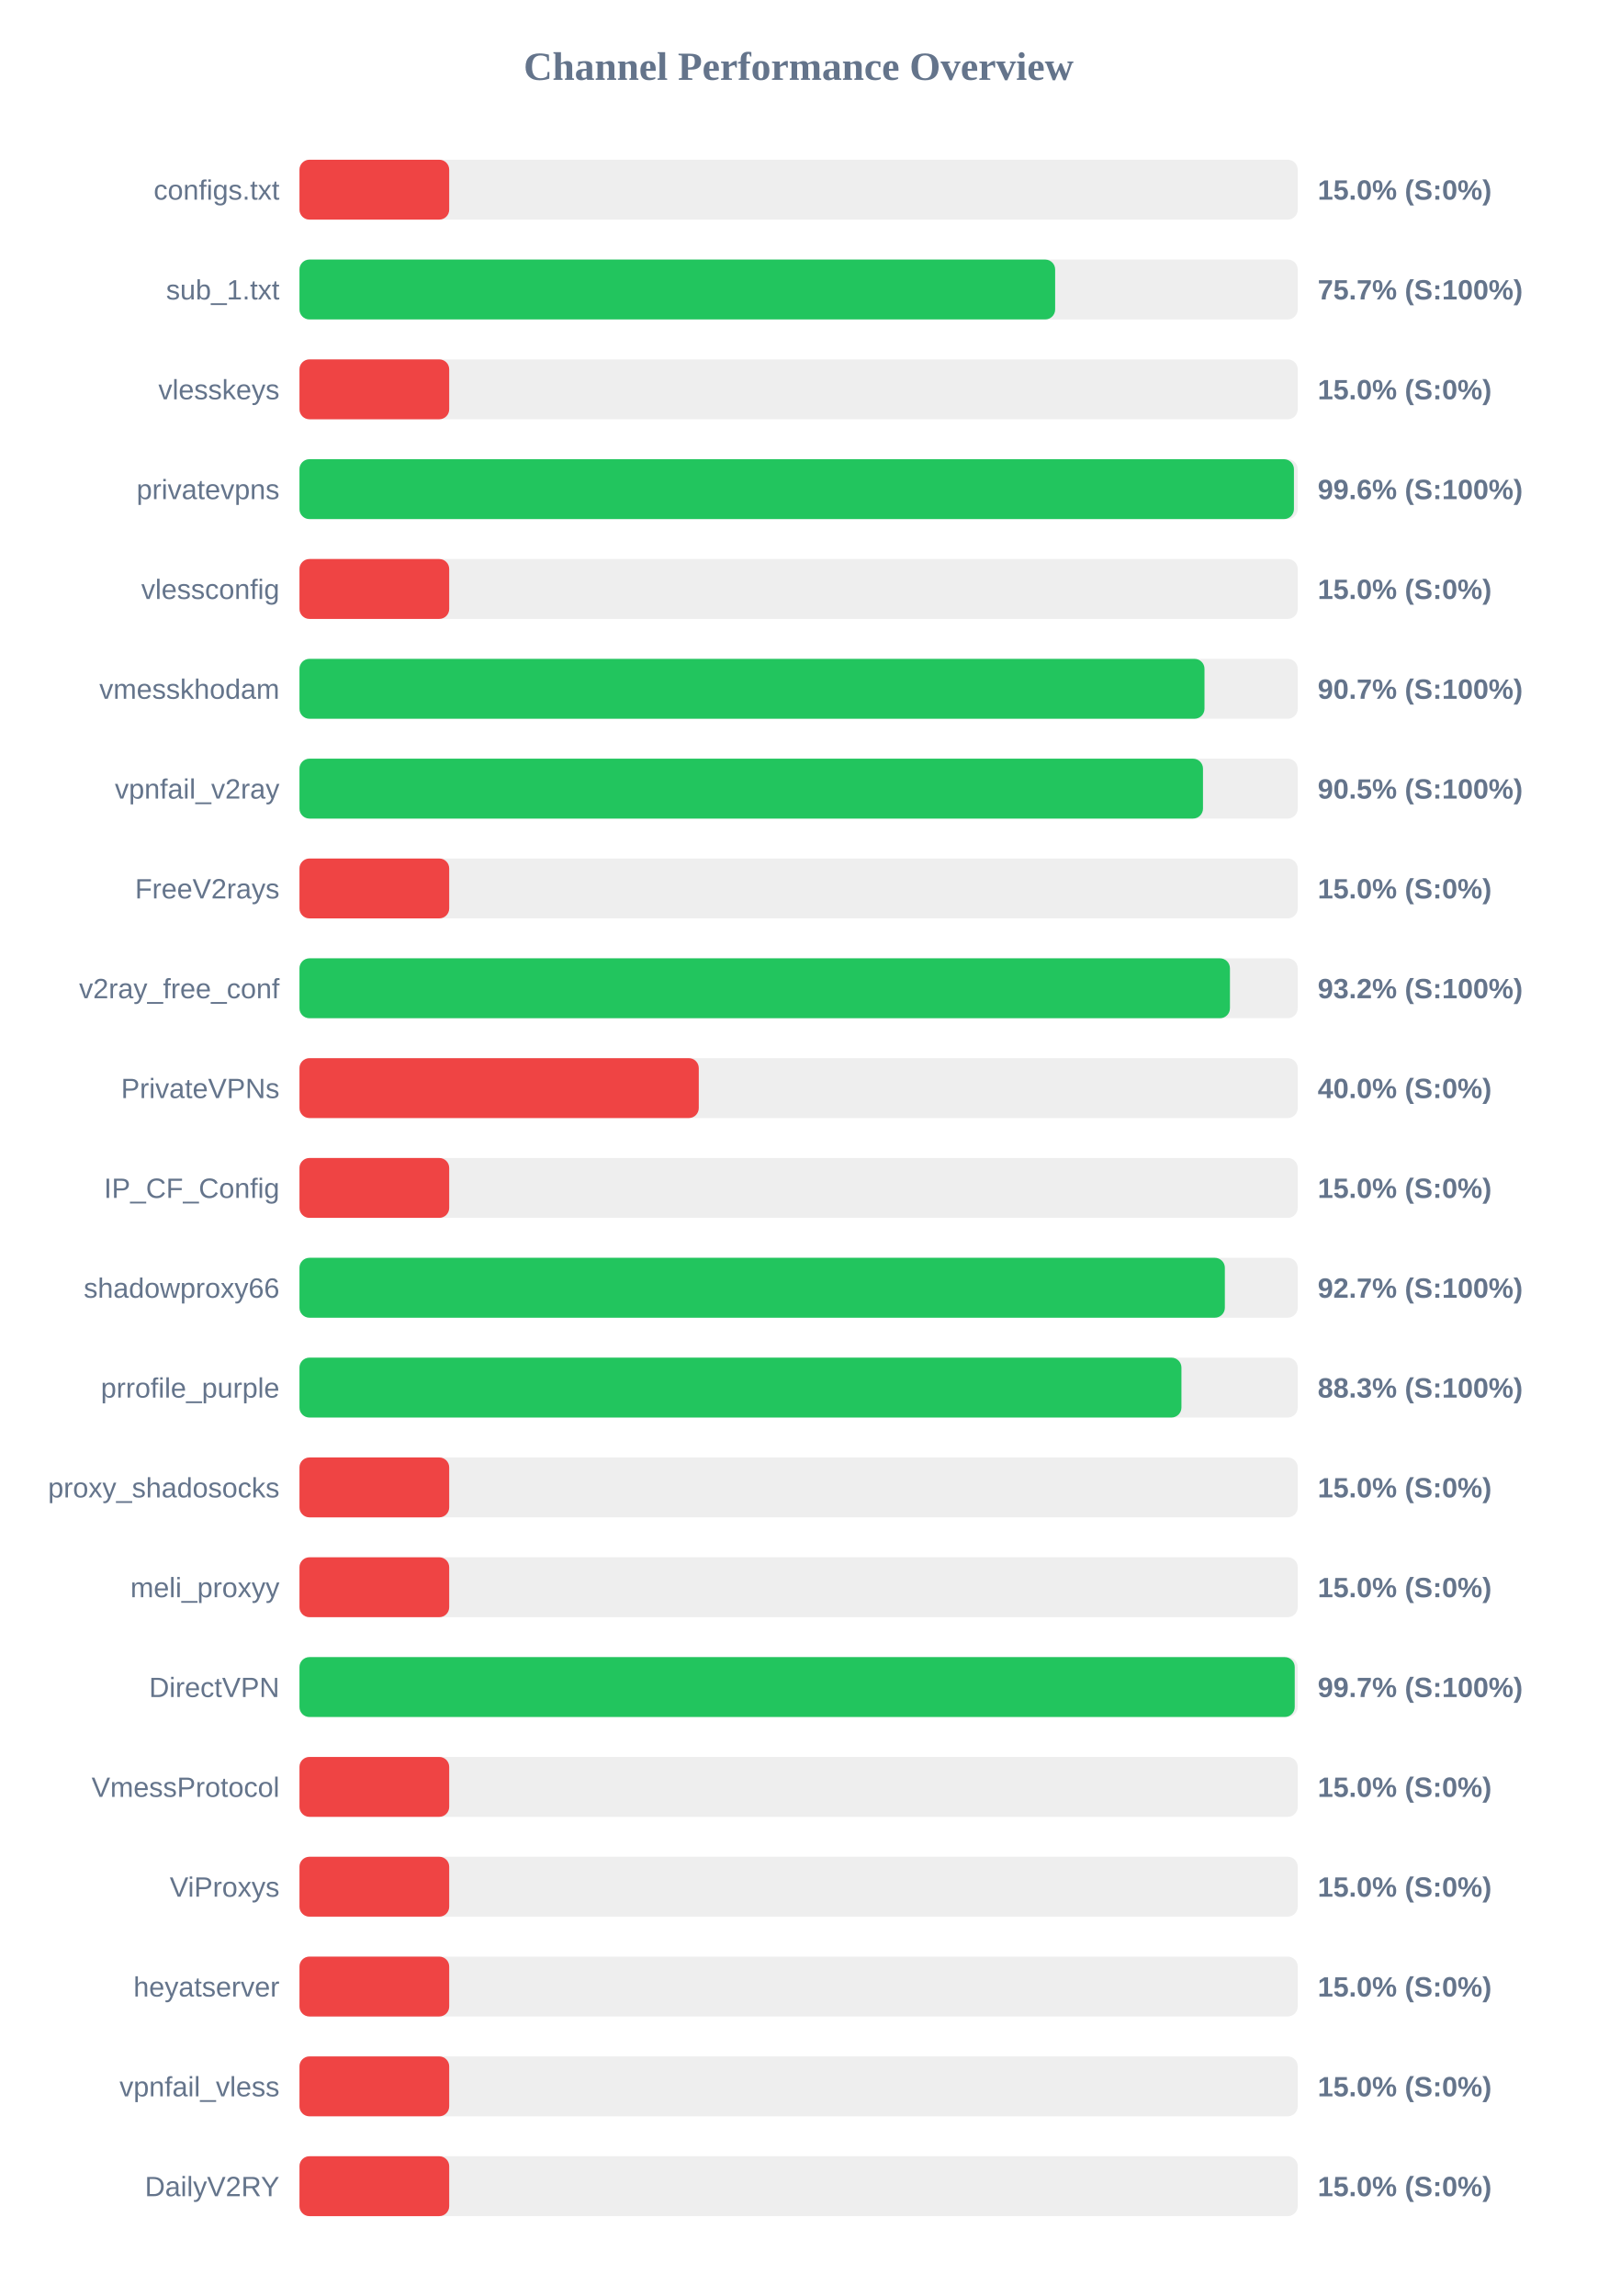
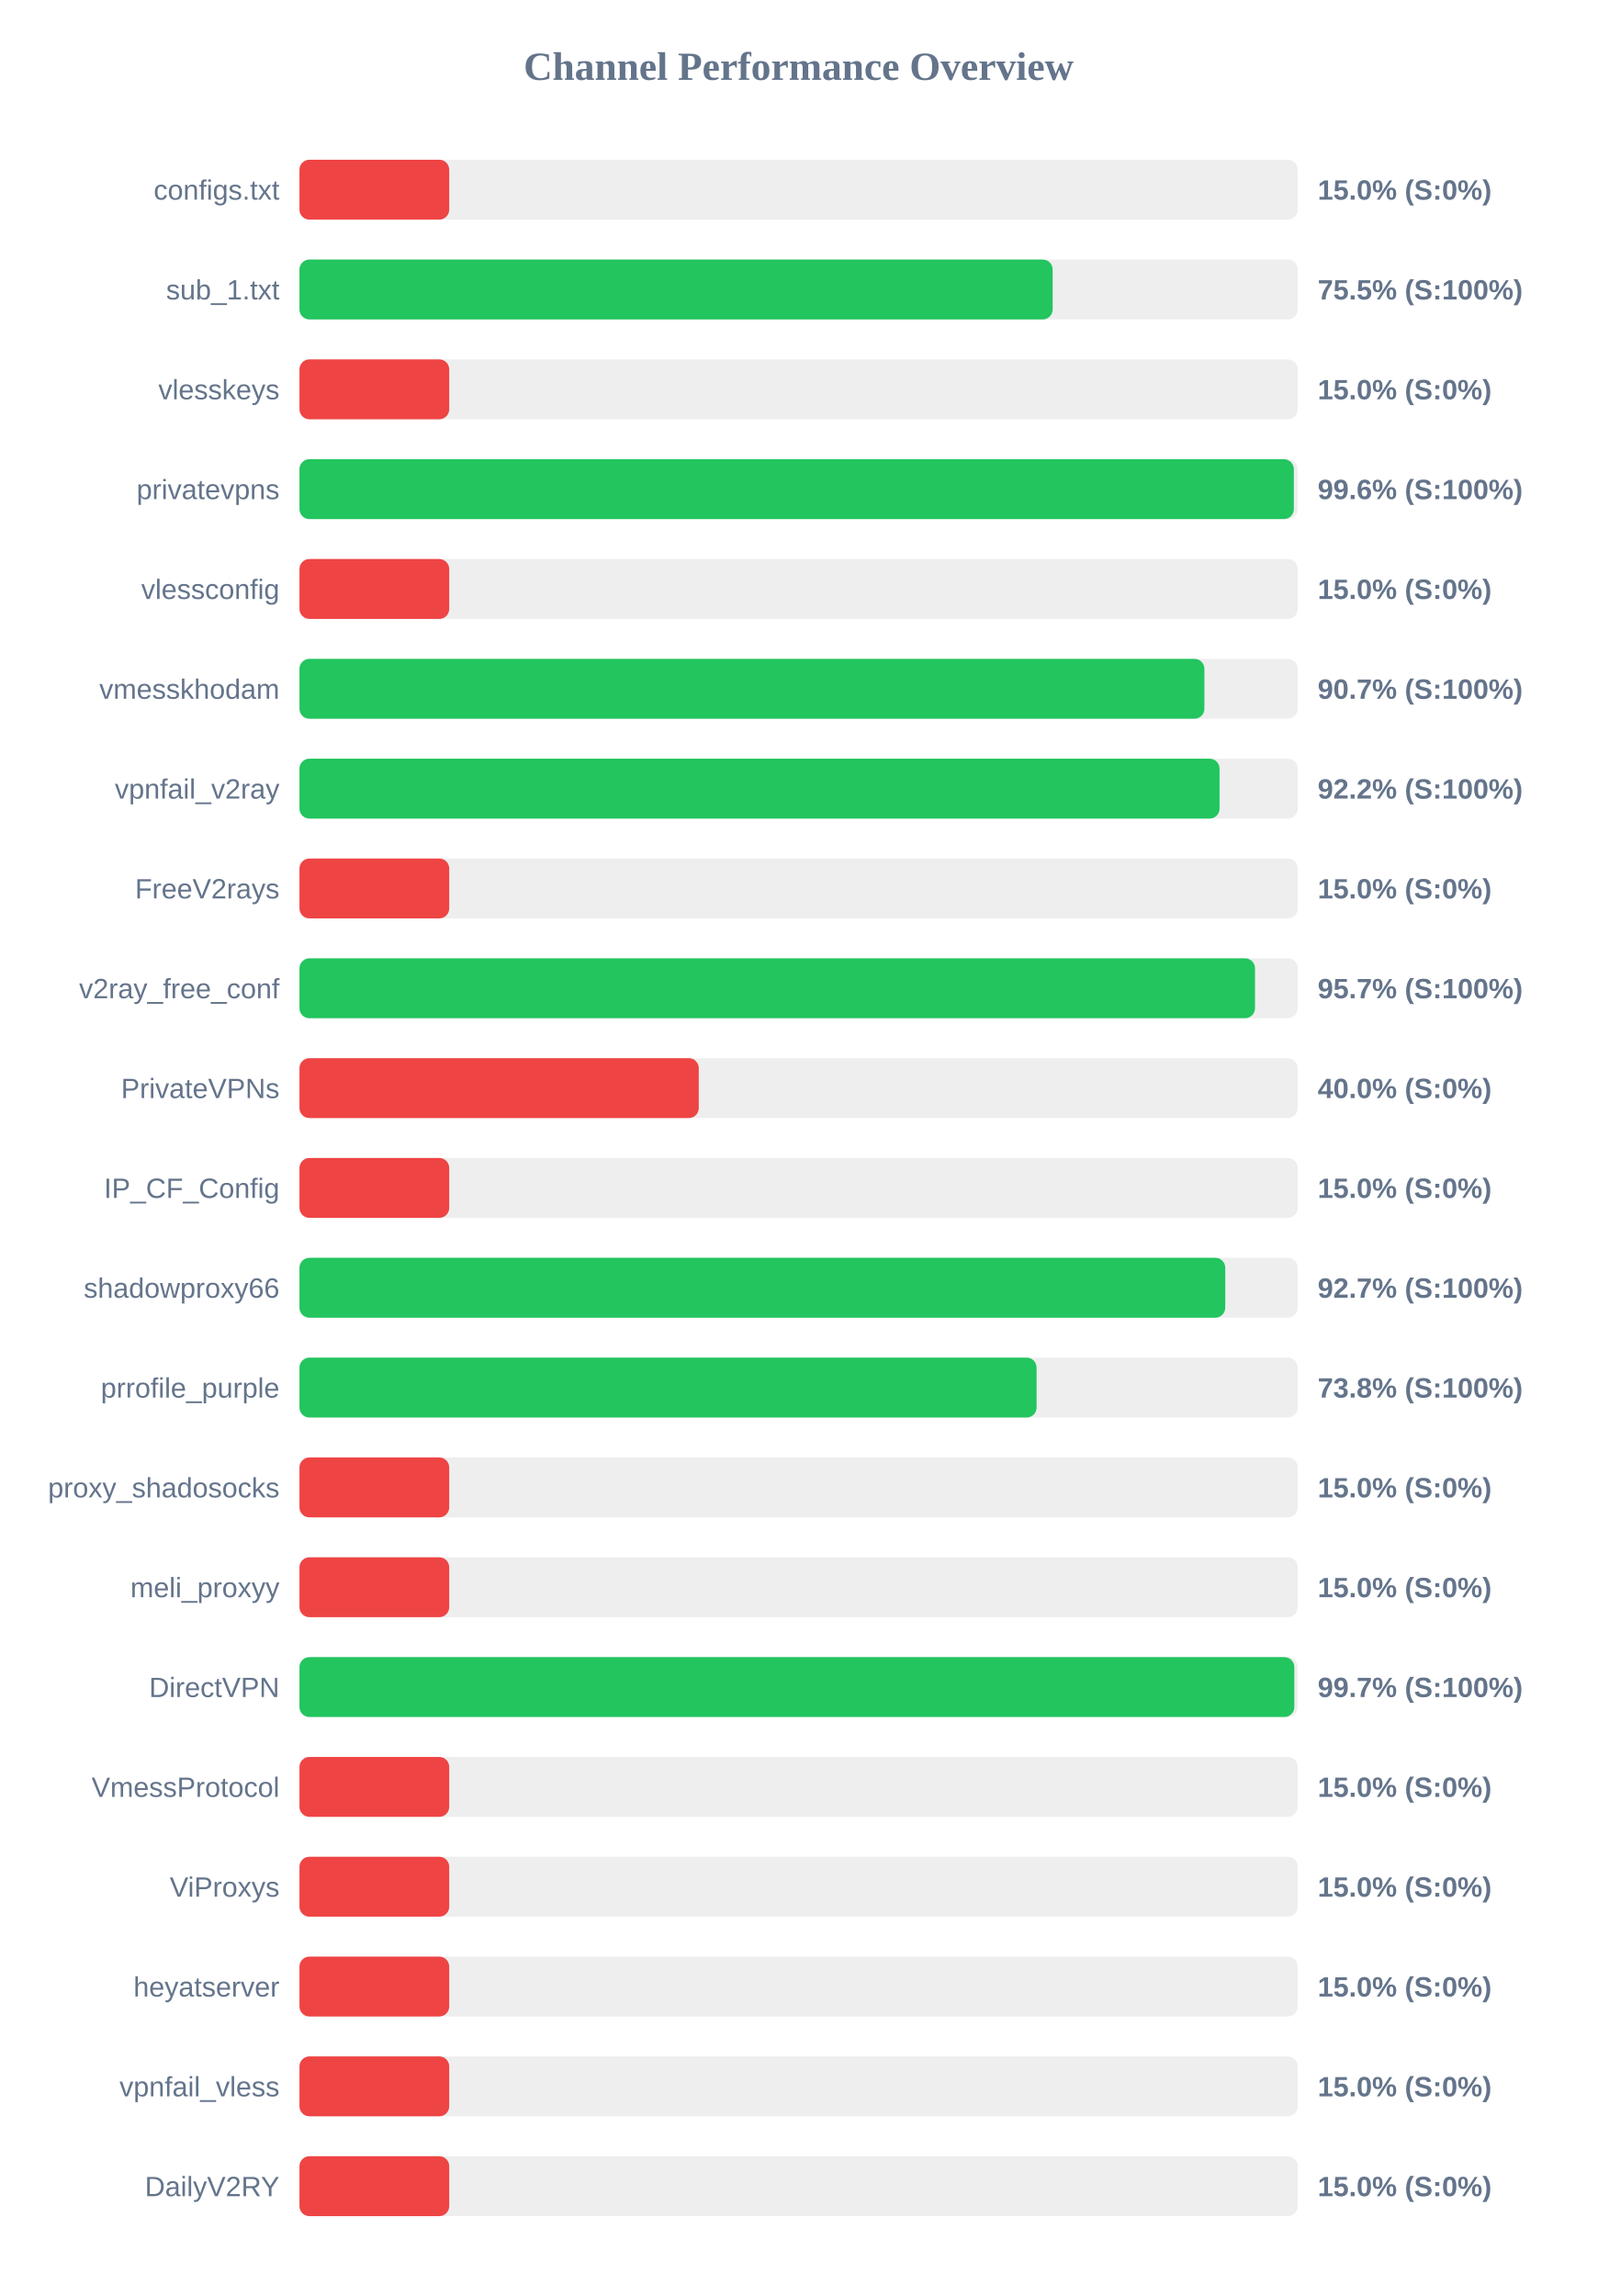
<svg xmlns="http://www.w3.org/2000/svg" width="800" height="1150" version="1.1">
  <style>
        .row { font: 14px Arial; fill: #64748b; }
        .score { font: bold 14px Arial; fill: #64748b; }
    </style>
  <text x="400" y="40" text-anchor="middle" font-size="20px" font-weight="bold" fill="#64748b">Channel Performance Overview</text>
  <rect x="150" y="80" width="500" height="30" fill="#eee" rx="5" />
  <rect x="150" y="80" width="75.0" height="30" fill="#ef4444" rx="5" />
  <text x="140" y="100" text-anchor="end" class="row">configs.txt</text>
  <text x="660" y="100" text-anchor="start" class="score">15.0% (S:0%)</text>
  <rect x="150" y="130" width="500" height="30" fill="#eee" rx="5" />
-   <rect x="150" y="130" width="378.5" height="30" fill="#22c55e" rx="5" />
+   <rect x="150" y="130" width="377.25" height="30" fill="#22c55e" rx="5" />
  <text x="140" y="150" text-anchor="end" class="row">sub_1.txt</text>
-   <text x="660" y="150" text-anchor="start" class="score">75.7% (S:100%)</text>
+   <text x="660" y="150" text-anchor="start" class="score">75.5% (S:100%)</text>
  <rect x="150" y="180" width="500" height="30" fill="#eee" rx="5" />
  <rect x="150" y="180" width="75.0" height="30" fill="#ef4444" rx="5" />
  <text x="140" y="200" text-anchor="end" class="row">vlesskeys</text>
  <text x="660" y="200" text-anchor="start" class="score">15.0% (S:0%)</text>
  <rect x="150" y="230" width="500" height="30" fill="#eee" rx="5" />
-   <rect x="150" y="230" width="498.1" height="30" fill="#22c55e" rx="5" />
+   <rect x="150" y="230" width="498.05" height="30" fill="#22c55e" rx="5" />
  <text x="140" y="250" text-anchor="end" class="row">privatevpns</text>
  <text x="660" y="250" text-anchor="start" class="score">99.6% (S:100%)</text>
  <rect x="150" y="280" width="500" height="30" fill="#eee" rx="5" />
  <rect x="150" y="280" width="75.0" height="30" fill="#ef4444" rx="5" />
  <text x="140" y="300" text-anchor="end" class="row">vlessconfig</text>
  <text x="660" y="300" text-anchor="start" class="score">15.0% (S:0%)</text>
  <rect x="150" y="330" width="500" height="30" fill="#eee" rx="5" />
-   <rect x="150" y="330" width="453.3" height="30" fill="#22c55e" rx="5" />
+   <rect x="150" y="330" width="453.25" height="30" fill="#22c55e" rx="5" />
  <text x="140" y="350" text-anchor="end" class="row">vmesskhodam</text>
  <text x="660" y="350" text-anchor="start" class="score">90.7% (S:100%)</text>
  <rect x="150" y="380" width="500" height="30" fill="#eee" rx="5" />
-   <rect x="150" y="380" width="452.55" height="30" fill="#22c55e" rx="5" />
+   <rect x="150" y="380" width="460.85" height="30" fill="#22c55e" rx="5" />
  <text x="140" y="400" text-anchor="end" class="row">vpnfail_v2ray</text>
-   <text x="660" y="400" text-anchor="start" class="score">90.5% (S:100%)</text>
+   <text x="660" y="400" text-anchor="start" class="score">92.2% (S:100%)</text>
  <rect x="150" y="430" width="500" height="30" fill="#eee" rx="5" />
  <rect x="150" y="430" width="75.0" height="30" fill="#ef4444" rx="5" />
  <text x="140" y="450" text-anchor="end" class="row">FreeV2rays</text>
  <text x="660" y="450" text-anchor="start" class="score">15.0% (S:0%)</text>
  <rect x="150" y="480" width="500" height="30" fill="#eee" rx="5" />
-   <rect x="150" y="480" width="466.05" height="30" fill="#22c55e" rx="5" />
+   <rect x="150" y="480" width="478.6" height="30" fill="#22c55e" rx="5" />
  <text x="140" y="500" text-anchor="end" class="row">v2ray_free_conf</text>
-   <text x="660" y="500" text-anchor="start" class="score">93.2% (S:100%)</text>
+   <text x="660" y="500" text-anchor="start" class="score">95.7% (S:100%)</text>
  <rect x="150" y="530" width="500" height="30" fill="#eee" rx="5" />
  <rect x="150" y="530" width="200.0" height="30" fill="#ef4444" rx="5" />
  <text x="140" y="550" text-anchor="end" class="row">PrivateVPNs</text>
  <text x="660" y="550" text-anchor="start" class="score">40.0% (S:0%)</text>
  <rect x="150" y="580" width="500" height="30" fill="#eee" rx="5" />
  <rect x="150" y="580" width="75.0" height="30" fill="#ef4444" rx="5" />
  <text x="140" y="600" text-anchor="end" class="row">IP_CF_Config</text>
  <text x="660" y="600" text-anchor="start" class="score">15.0% (S:0%)</text>
  <rect x="150" y="630" width="500" height="30" fill="#eee" rx="5" />
-   <rect x="150" y="630" width="463.5" height="30" fill="#22c55e" rx="5" />
+   <rect x="150" y="630" width="463.7" height="30" fill="#22c55e" rx="5" />
  <text x="140" y="650" text-anchor="end" class="row">shadowproxy66</text>
  <text x="660" y="650" text-anchor="start" class="score">92.7% (S:100%)</text>
  <rect x="150" y="680" width="500" height="30" fill="#eee" rx="5" />
-   <rect x="150" y="680" width="441.75" height="30" fill="#22c55e" rx="5" />
+   <rect x="150" y="680" width="369.2" height="30" fill="#22c55e" rx="5" />
  <text x="140" y="700" text-anchor="end" class="row">prrofile_purple</text>
-   <text x="660" y="700" text-anchor="start" class="score">88.3% (S:100%)</text>
+   <text x="660" y="700" text-anchor="start" class="score">73.8% (S:100%)</text>
  <rect x="150" y="730" width="500" height="30" fill="#eee" rx="5" />
  <rect x="150" y="730" width="75.0" height="30" fill="#ef4444" rx="5" />
  <text x="140" y="750" text-anchor="end" class="row">proxy_shadosocks</text>
  <text x="660" y="750" text-anchor="start" class="score">15.0% (S:0%)</text>
  <rect x="150" y="780" width="500" height="30" fill="#eee" rx="5" />
  <rect x="150" y="780" width="75.0" height="30" fill="#ef4444" rx="5" />
  <text x="140" y="800" text-anchor="end" class="row">meli_proxyy</text>
  <text x="660" y="800" text-anchor="start" class="score">15.0% (S:0%)</text>
  <rect x="150" y="830" width="500" height="30" fill="#eee" rx="5" />
-   <rect x="150" y="830" width="498.5" height="30" fill="#22c55e" rx="5" />
+   <rect x="150" y="830" width="498.3" height="30" fill="#22c55e" rx="5" />
  <text x="140" y="850" text-anchor="end" class="row">DirectVPN</text>
  <text x="660" y="850" text-anchor="start" class="score">99.7% (S:100%)</text>
  <rect x="150" y="880" width="500" height="30" fill="#eee" rx="5" />
  <rect x="150" y="880" width="75.0" height="30" fill="#ef4444" rx="5" />
  <text x="140" y="900" text-anchor="end" class="row">VmessProtocol</text>
  <text x="660" y="900" text-anchor="start" class="score">15.0% (S:0%)</text>
  <rect x="150" y="930" width="500" height="30" fill="#eee" rx="5" />
  <rect x="150" y="930" width="75.0" height="30" fill="#ef4444" rx="5" />
  <text x="140" y="950" text-anchor="end" class="row">ViProxys</text>
  <text x="660" y="950" text-anchor="start" class="score">15.0% (S:0%)</text>
  <rect x="150" y="980" width="500" height="30" fill="#eee" rx="5" />
  <rect x="150" y="980" width="75.0" height="30" fill="#ef4444" rx="5" />
  <text x="140" y="1000" text-anchor="end" class="row">heyatserver</text>
  <text x="660" y="1000" text-anchor="start" class="score">15.0% (S:0%)</text>
  <rect x="150" y="1030" width="500" height="30" fill="#eee" rx="5" />
  <rect x="150" y="1030" width="75.0" height="30" fill="#ef4444" rx="5" />
  <text x="140" y="1050" text-anchor="end" class="row">vpnfail_vless</text>
  <text x="660" y="1050" text-anchor="start" class="score">15.0% (S:0%)</text>
  <rect x="150" y="1080" width="500" height="30" fill="#eee" rx="5" />
  <rect x="150" y="1080" width="75.0" height="30" fill="#ef4444" rx="5" />
  <text x="140" y="1100" text-anchor="end" class="row">DailyV2RY</text>
  <text x="660" y="1100" text-anchor="start" class="score">15.0% (S:0%)</text>
</svg>
